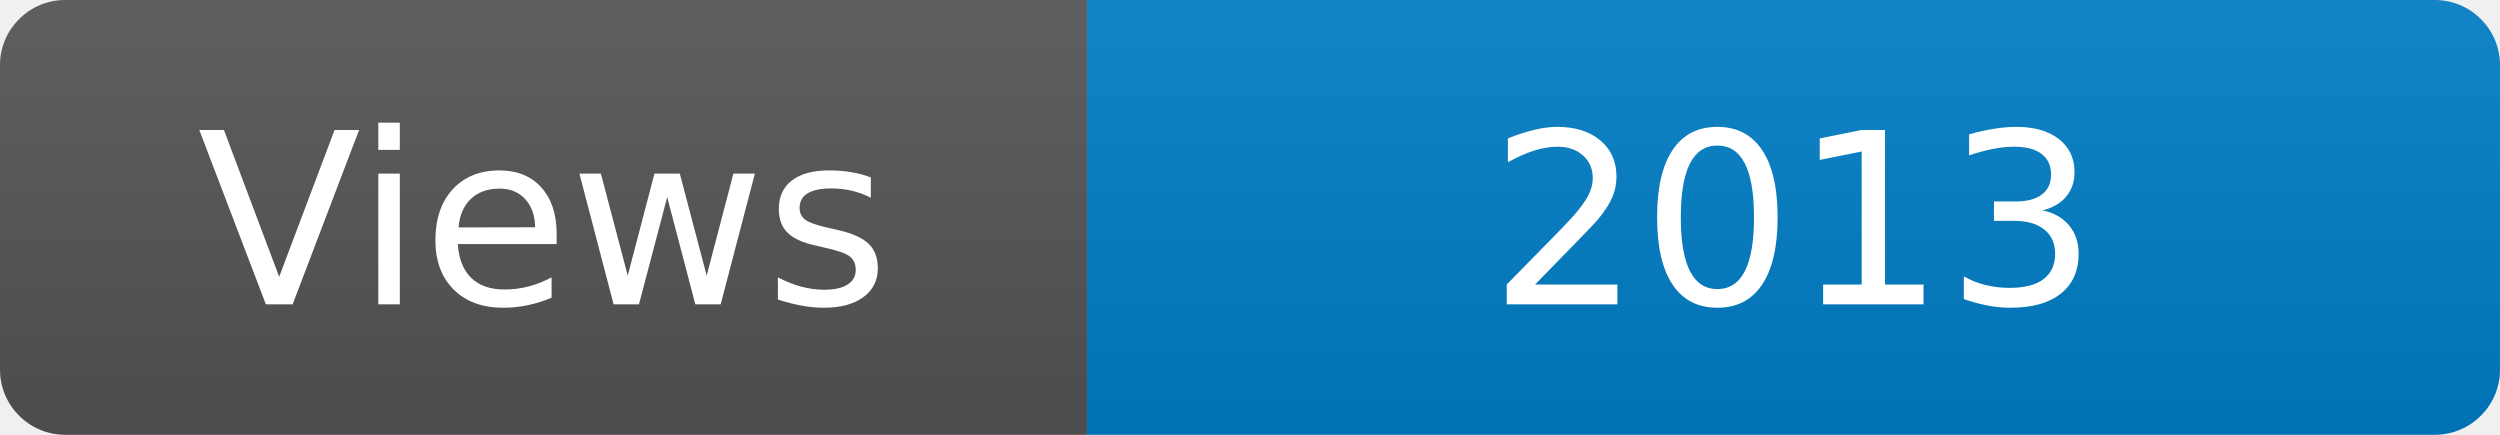
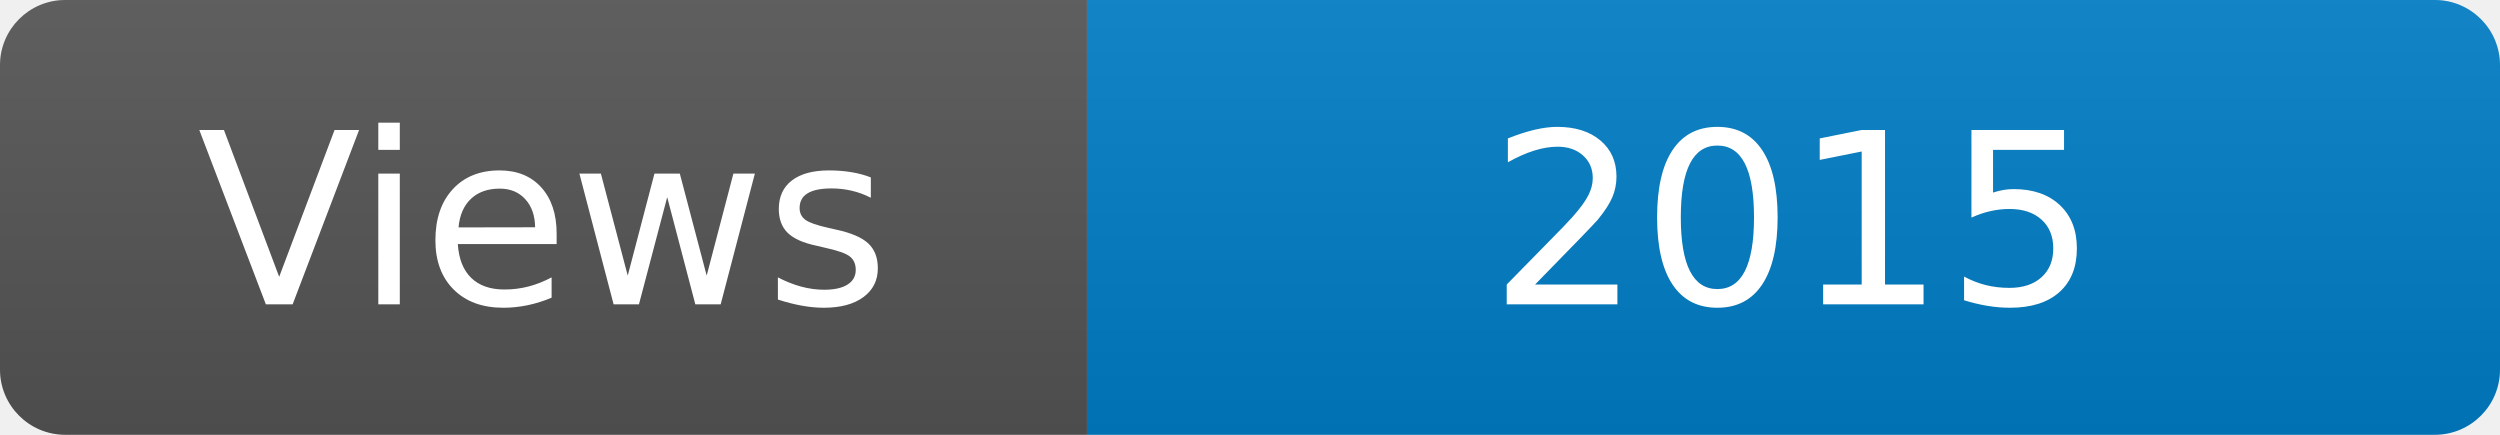
<svg xmlns="http://www.w3.org/2000/svg" width="115" height="20" role="img" aria-label="Maintained?: yes">
  <linearGradient id="s" x2="0" y2="100%">
    <stop offset="0" stop-color="#bbb" stop-opacity=".1" />
    <stop offset="1" stop-opacity=".1" />
  </linearGradient>
  <clipPath id="r">
    <rect width="115" height="20" rx="3" fill="#fff" />
  </clipPath>
  <g clip-path="url(#r)">
    <rect width="50" height="20" fill="#555" />
    <rect x="50" width="160" height="20" fill="#007ec6" />
    <rect width="115" height="20" fill="url(#s)" />
  </g>
  <g fill="#fff" text-anchor="middle" font-family="Verdana,Geneva,DejaVu Sans,sans-serif" font-size="110">
    <text x="250" y="140" transform="scale(.1)" fill="#fff">Views</text>
-     <text x="825" y="140" transform="scale(.1)" fill="#fff">2013</text>
+     <text x="825" y="140" transform="scale(.1)" fill="#fff">2015</text>
  </g>
</svg>
